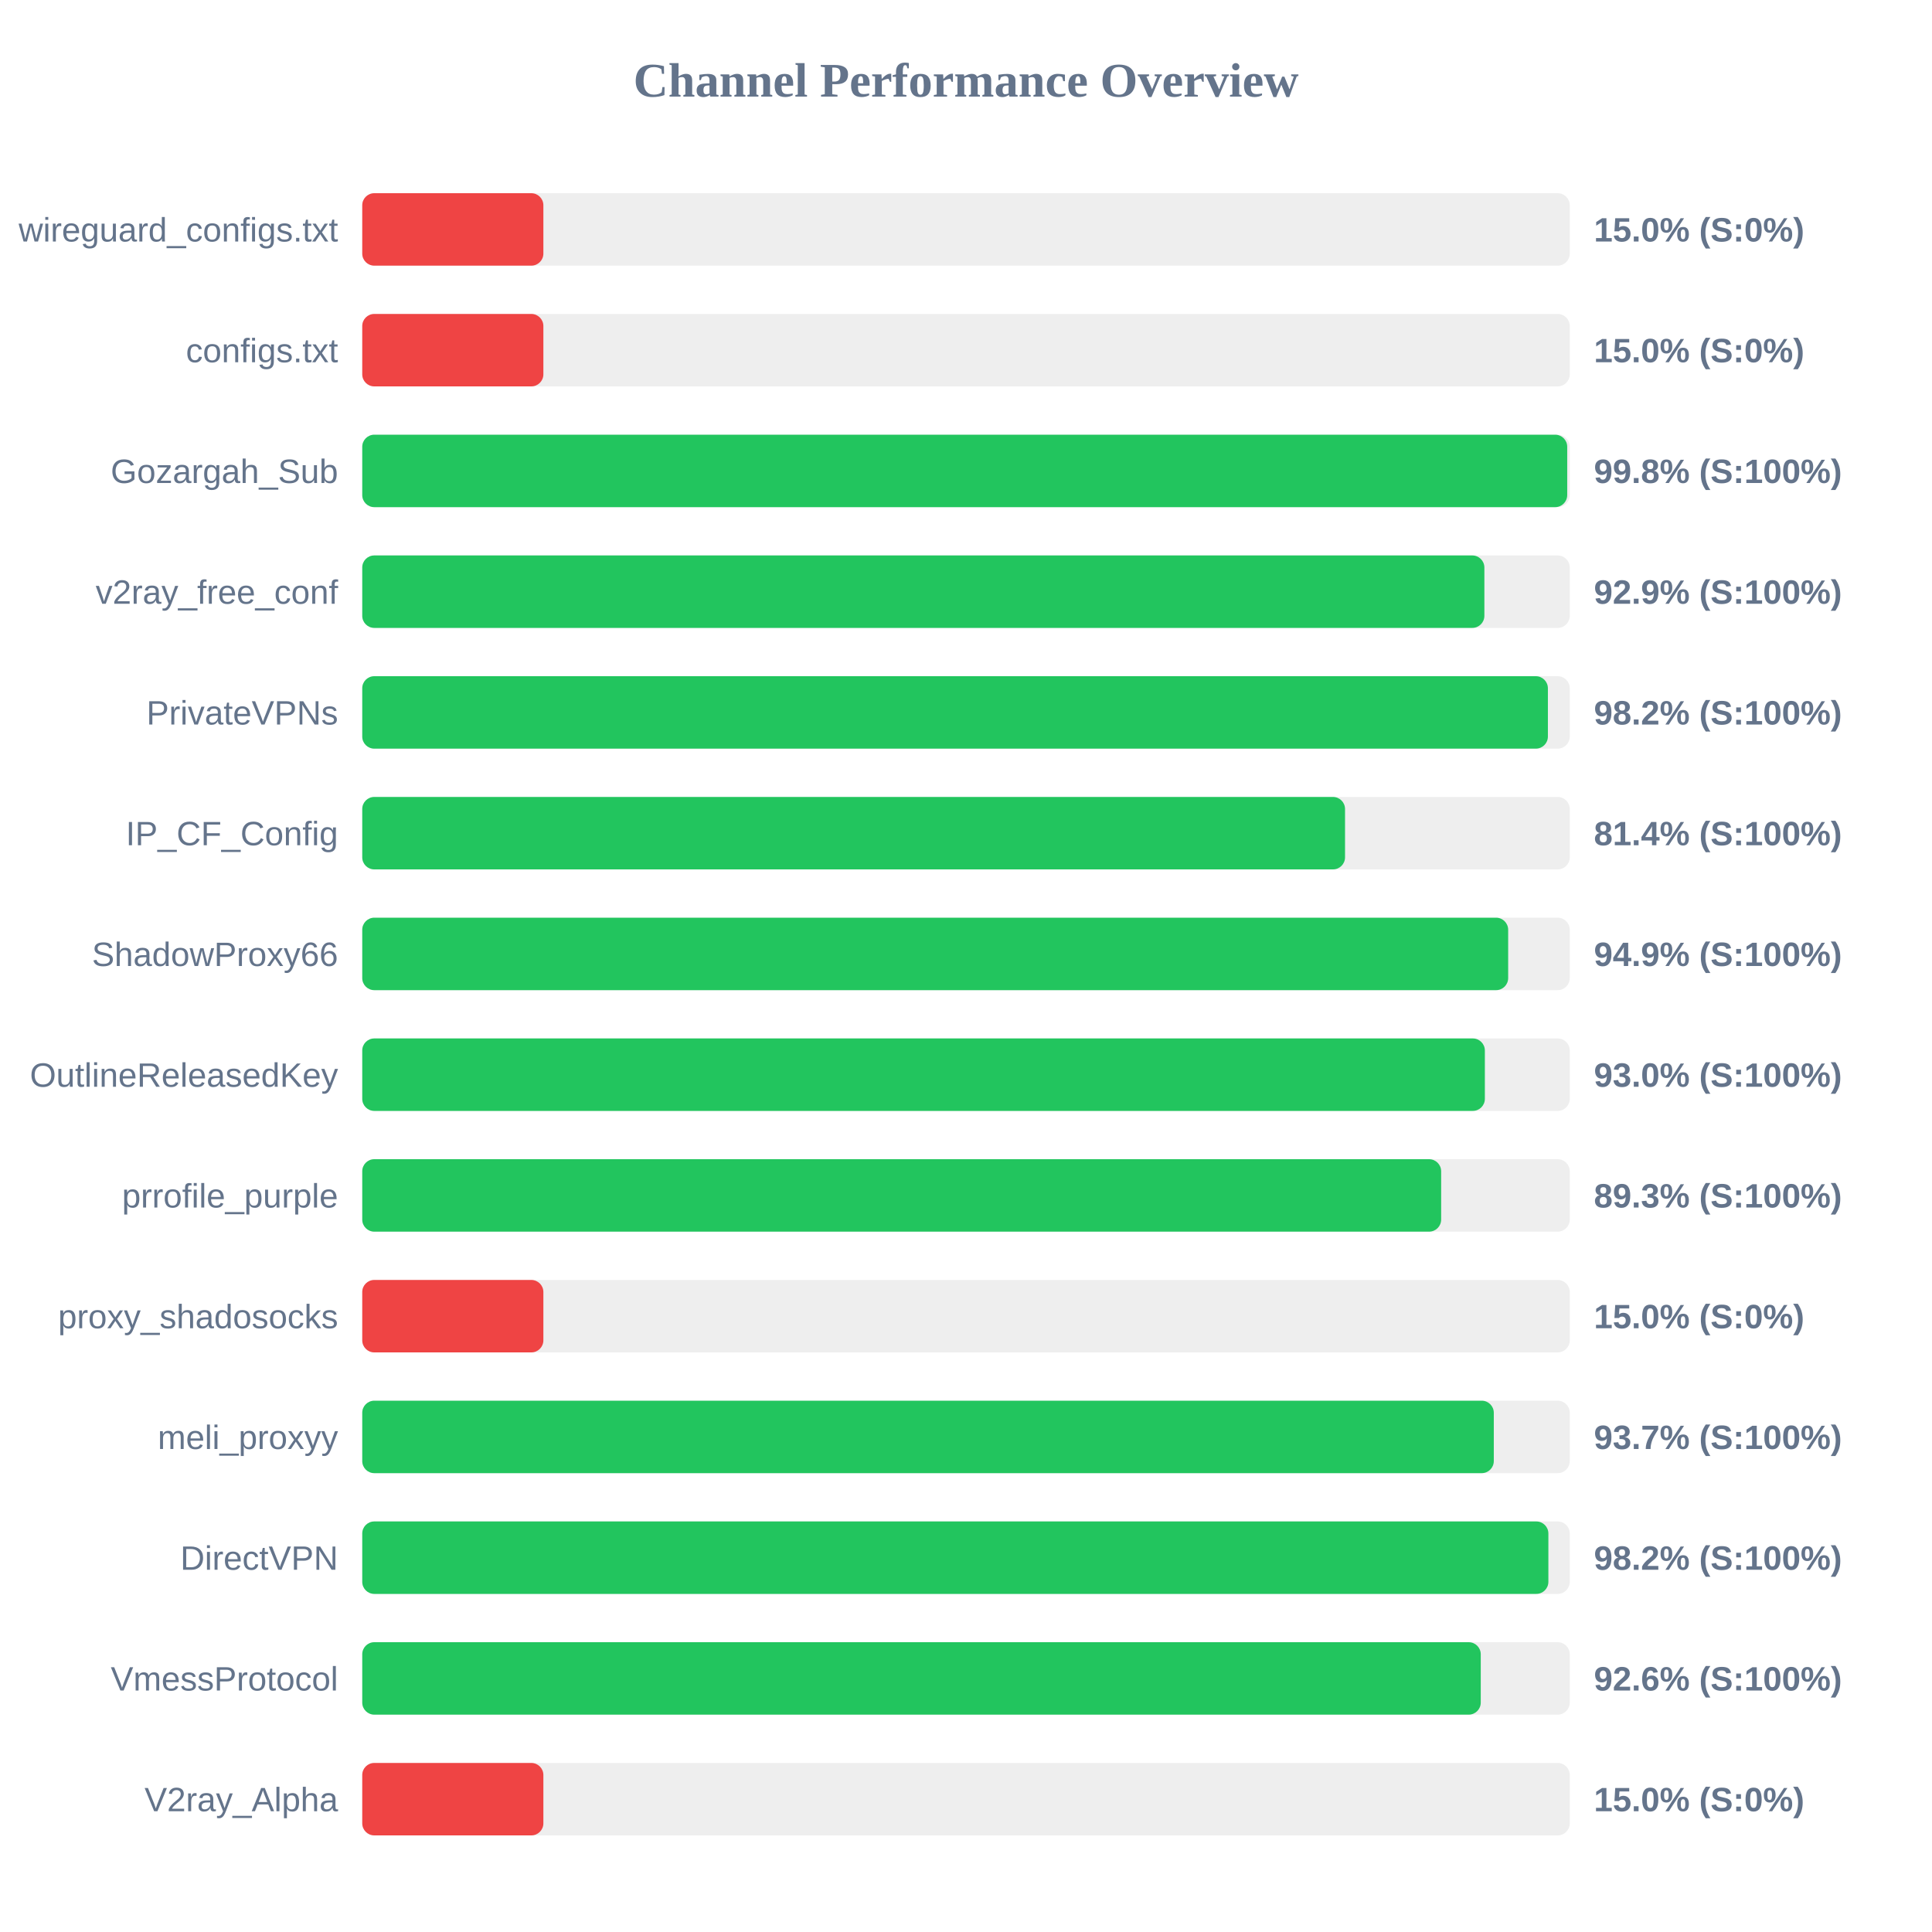
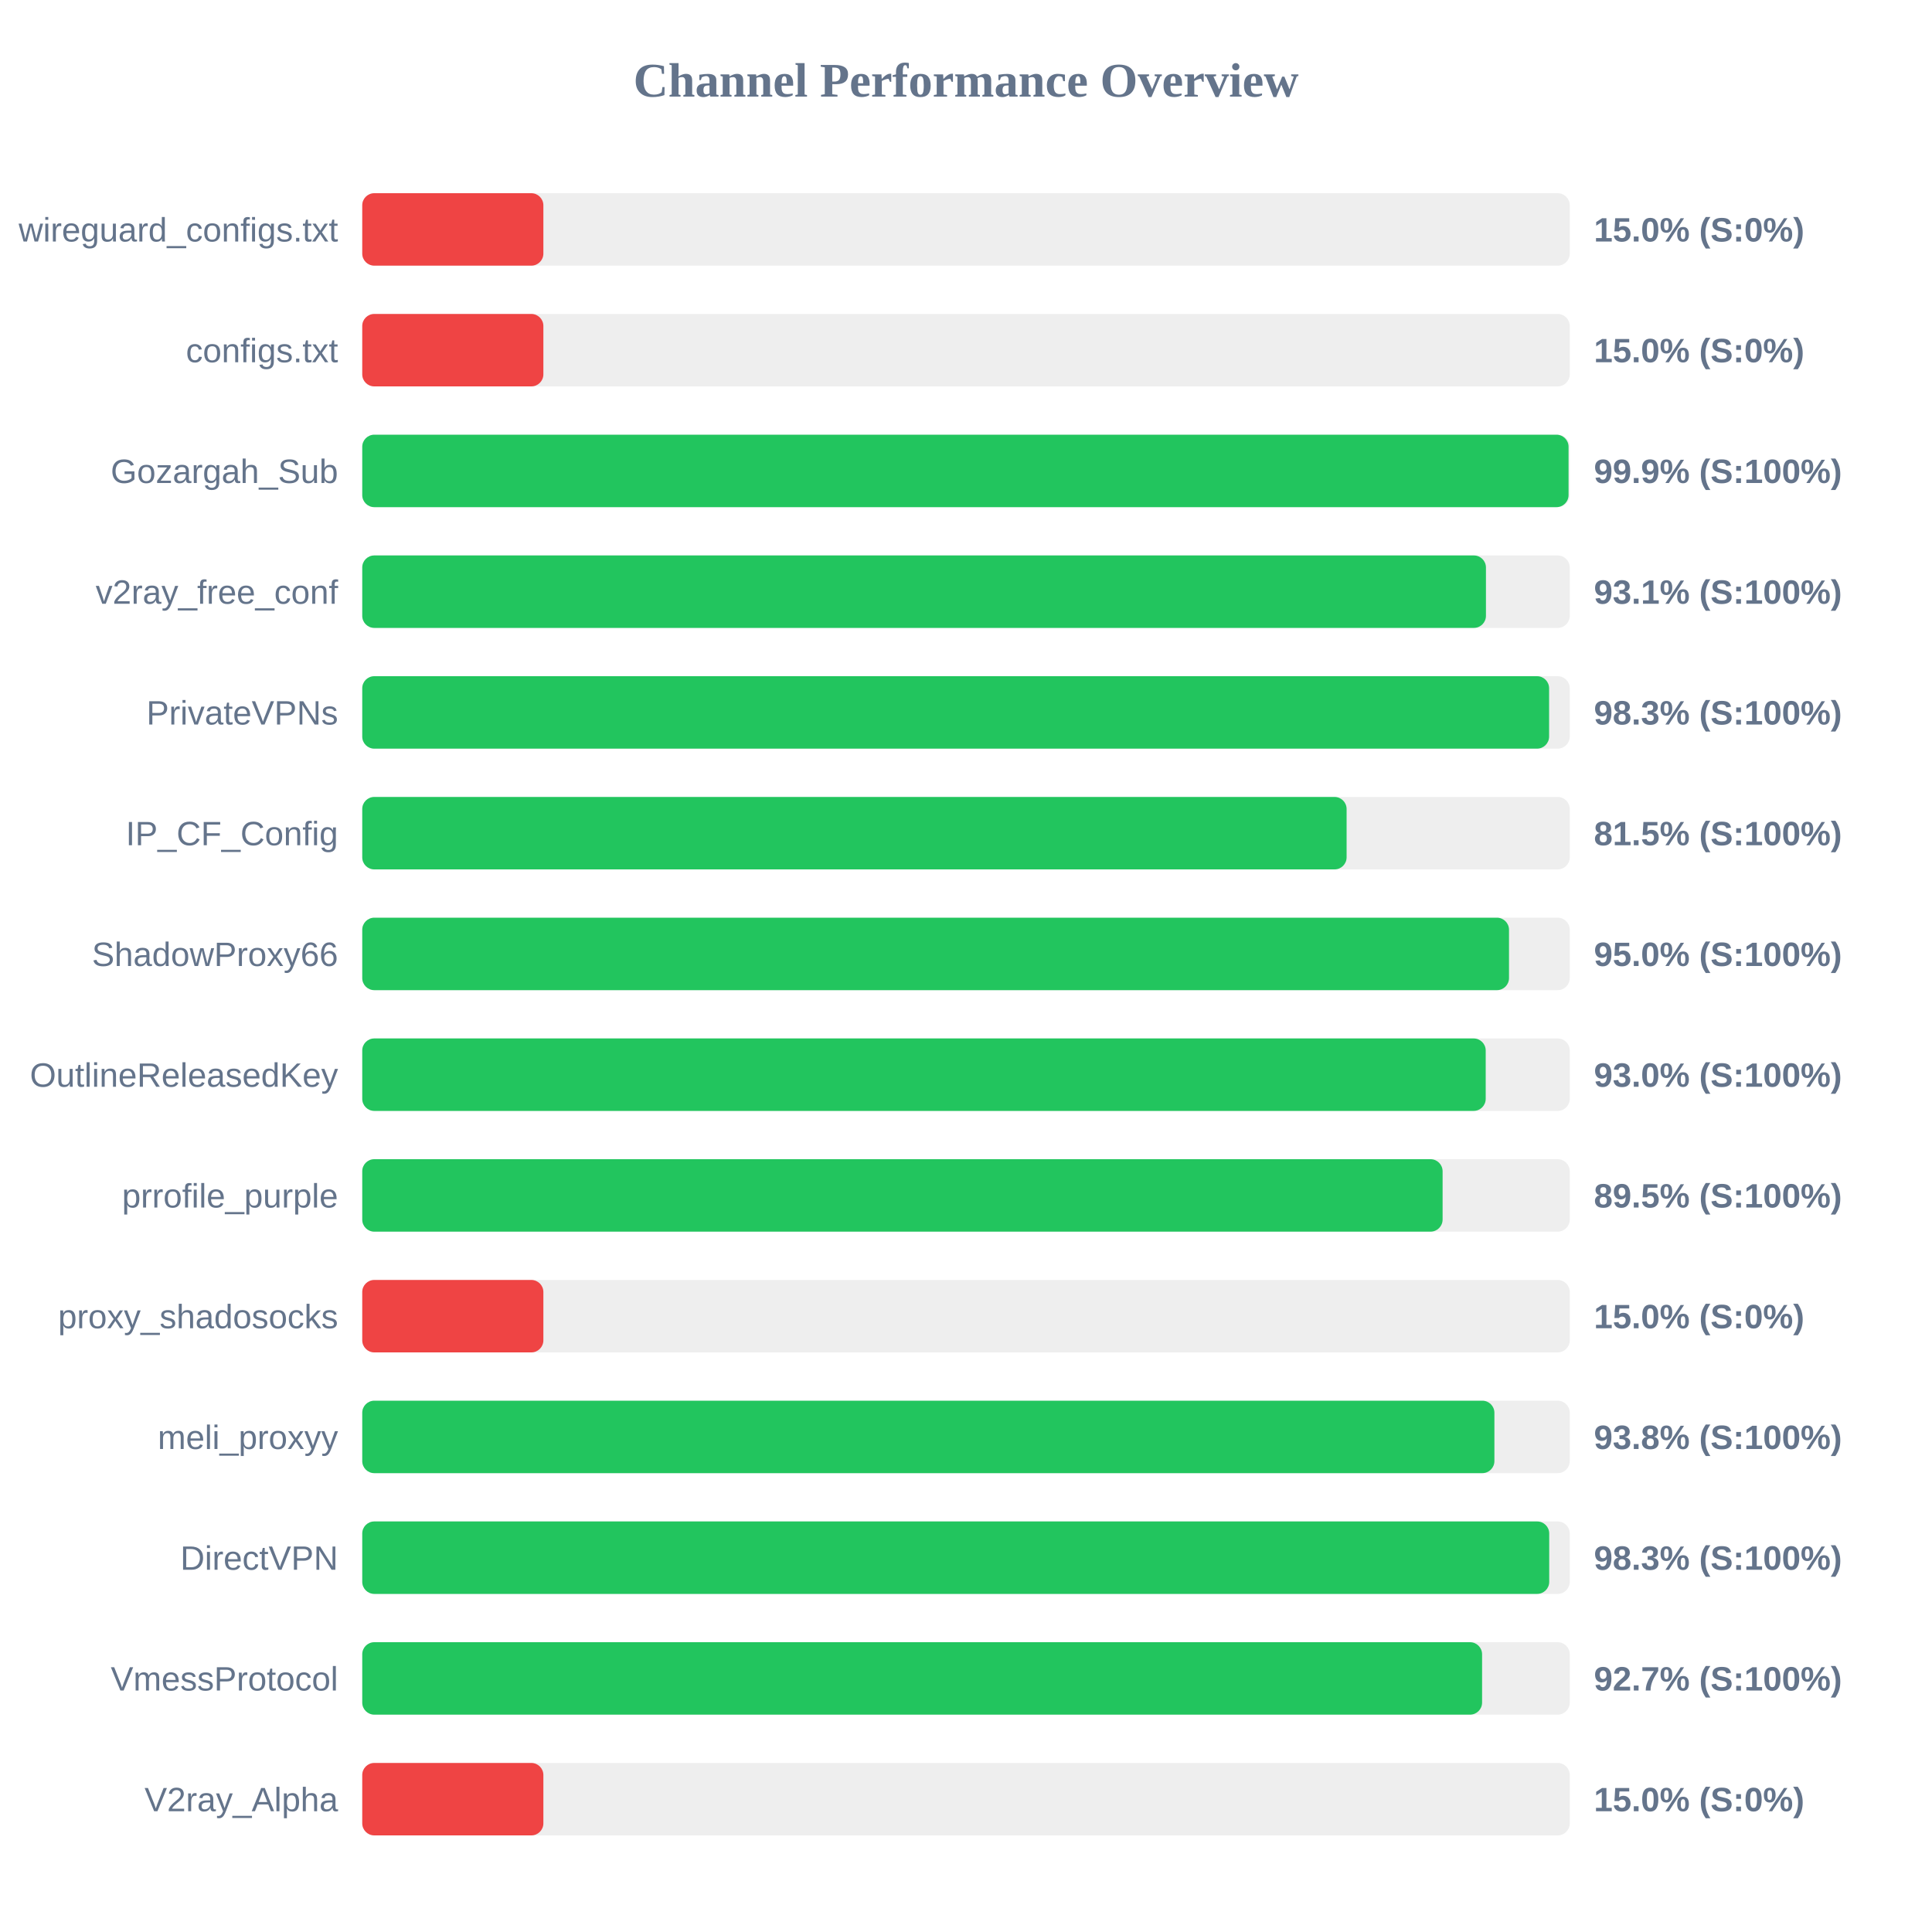
<svg xmlns="http://www.w3.org/2000/svg" width="800" height="800" version="1.1">
  <style>
        .row { font: 14px Arial; fill: #64748b; }
        .score { font: bold 14px Arial; fill: #64748b; }
    </style>
  <text x="400" y="40" text-anchor="middle" font-size="20px" font-weight="bold" fill="#64748b">Channel Performance Overview</text>
  <rect x="150" y="80" width="500" height="30" fill="#eee" rx="5" />
  <rect x="150" y="80" width="75.0" height="30" fill="#ef4444" rx="5" />
  <text x="140" y="100" text-anchor="end" class="row">wireguard_configs.txt</text>
  <text x="660" y="100" text-anchor="start" class="score">15.0% (S:0%)</text>
  <rect x="150" y="130" width="500" height="30" fill="#eee" rx="5" />
  <rect x="150" y="130" width="75.0" height="30" fill="#ef4444" rx="5" />
  <text x="140" y="150" text-anchor="end" class="row">configs.txt</text>
  <text x="660" y="150" text-anchor="start" class="score">15.0% (S:0%)</text>
  <rect x="150" y="180" width="500" height="30" fill="#eee" rx="5" />
-   <rect x="150" y="180" width="498.95" height="30" fill="#22c55e" rx="5" />
+   <rect x="150" y="180" width="499.5" height="30" fill="#22c55e" rx="5" />
  <text x="140" y="200" text-anchor="end" class="row">Gozargah_Sub</text>
-   <text x="660" y="200" text-anchor="start" class="score">99.8% (S:100%)</text>
+   <text x="660" y="200" text-anchor="start" class="score">99.9% (S:100%)</text>
  <rect x="150" y="230" width="500" height="30" fill="#eee" rx="5" />
-   <rect x="150" y="230" width="464.65" height="30" fill="#22c55e" rx="5" />
+   <rect x="150" y="230" width="465.3" height="30" fill="#22c55e" rx="5" />
  <text x="140" y="250" text-anchor="end" class="row">v2ray_free_conf</text>
-   <text x="660" y="250" text-anchor="start" class="score">92.9% (S:100%)</text>
+   <text x="660" y="250" text-anchor="start" class="score">93.1% (S:100%)</text>
  <rect x="150" y="280" width="500" height="30" fill="#eee" rx="5" />
-   <rect x="150" y="280" width="490.95" height="30" fill="#22c55e" rx="5" />
+   <rect x="150" y="280" width="491.45" height="30" fill="#22c55e" rx="5" />
  <text x="140" y="300" text-anchor="end" class="row">PrivateVPNs</text>
-   <text x="660" y="300" text-anchor="start" class="score">98.2% (S:100%)</text>
+   <text x="660" y="300" text-anchor="start" class="score">98.3% (S:100%)</text>
  <rect x="150" y="330" width="500" height="30" fill="#eee" rx="5" />
-   <rect x="150" y="330" width="406.95" height="30" fill="#22c55e" rx="5" />
+   <rect x="150" y="330" width="407.6" height="30" fill="#22c55e" rx="5" />
  <text x="140" y="350" text-anchor="end" class="row">IP_CF_Config</text>
-   <text x="660" y="350" text-anchor="start" class="score">81.4% (S:100%)</text>
+   <text x="660" y="350" text-anchor="start" class="score">81.5% (S:100%)</text>
  <rect x="150" y="380" width="500" height="30" fill="#eee" rx="5" />
-   <rect x="150" y="380" width="474.5" height="30" fill="#22c55e" rx="5" />
+   <rect x="150" y="380" width="474.85" height="30" fill="#22c55e" rx="5" />
  <text x="140" y="400" text-anchor="end" class="row">ShadowProxy66</text>
-   <text x="660" y="400" text-anchor="start" class="score">94.9% (S:100%)</text>
+   <text x="660" y="400" text-anchor="start" class="score">95.0% (S:100%)</text>
  <rect x="150" y="430" width="500" height="30" fill="#eee" rx="5" />
-   <rect x="150" y="430" width="464.85" height="30" fill="#22c55e" rx="5" />
+   <rect x="150" y="430" width="465.2" height="30" fill="#22c55e" rx="5" />
  <text x="140" y="450" text-anchor="end" class="row">OutlineReleasedKey</text>
  <text x="660" y="450" text-anchor="start" class="score">93.0% (S:100%)</text>
  <rect x="150" y="480" width="500" height="30" fill="#eee" rx="5" />
-   <rect x="150" y="480" width="446.75" height="30" fill="#22c55e" rx="5" />
+   <rect x="150" y="480" width="447.35" height="30" fill="#22c55e" rx="5" />
  <text x="140" y="500" text-anchor="end" class="row">prrofile_purple</text>
-   <text x="660" y="500" text-anchor="start" class="score">89.3% (S:100%)</text>
+   <text x="660" y="500" text-anchor="start" class="score">89.5% (S:100%)</text>
  <rect x="150" y="530" width="500" height="30" fill="#eee" rx="5" />
  <rect x="150" y="530" width="75.0" height="30" fill="#ef4444" rx="5" />
  <text x="140" y="550" text-anchor="end" class="row">proxy_shadosocks</text>
  <text x="660" y="550" text-anchor="start" class="score">15.0% (S:0%)</text>
  <rect x="150" y="580" width="500" height="30" fill="#eee" rx="5" />
-   <rect x="150" y="580" width="468.55" height="30" fill="#22c55e" rx="5" />
+   <rect x="150" y="580" width="468.8" height="30" fill="#22c55e" rx="5" />
  <text x="140" y="600" text-anchor="end" class="row">meli_proxyy</text>
-   <text x="660" y="600" text-anchor="start" class="score">93.7% (S:100%)</text>
+   <text x="660" y="600" text-anchor="start" class="score">93.8% (S:100%)</text>
  <rect x="150" y="630" width="500" height="30" fill="#eee" rx="5" />
-   <rect x="150" y="630" width="491.15" height="30" fill="#22c55e" rx="5" />
+   <rect x="150" y="630" width="491.5" height="30" fill="#22c55e" rx="5" />
  <text x="140" y="650" text-anchor="end" class="row">DirectVPN</text>
-   <text x="660" y="650" text-anchor="start" class="score">98.2% (S:100%)</text>
+   <text x="660" y="650" text-anchor="start" class="score">98.3% (S:100%)</text>
  <rect x="150" y="680" width="500" height="30" fill="#eee" rx="5" />
-   <rect x="150" y="680" width="463.15" height="30" fill="#22c55e" rx="5" />
+   <rect x="150" y="680" width="463.7" height="30" fill="#22c55e" rx="5" />
  <text x="140" y="700" text-anchor="end" class="row">VmessProtocol</text>
-   <text x="660" y="700" text-anchor="start" class="score">92.6% (S:100%)</text>
+   <text x="660" y="700" text-anchor="start" class="score">92.7% (S:100%)</text>
  <rect x="150" y="730" width="500" height="30" fill="#eee" rx="5" />
  <rect x="150" y="730" width="75.0" height="30" fill="#ef4444" rx="5" />
  <text x="140" y="750" text-anchor="end" class="row">V2ray_Alpha</text>
  <text x="660" y="750" text-anchor="start" class="score">15.0% (S:0%)</text>
</svg>
